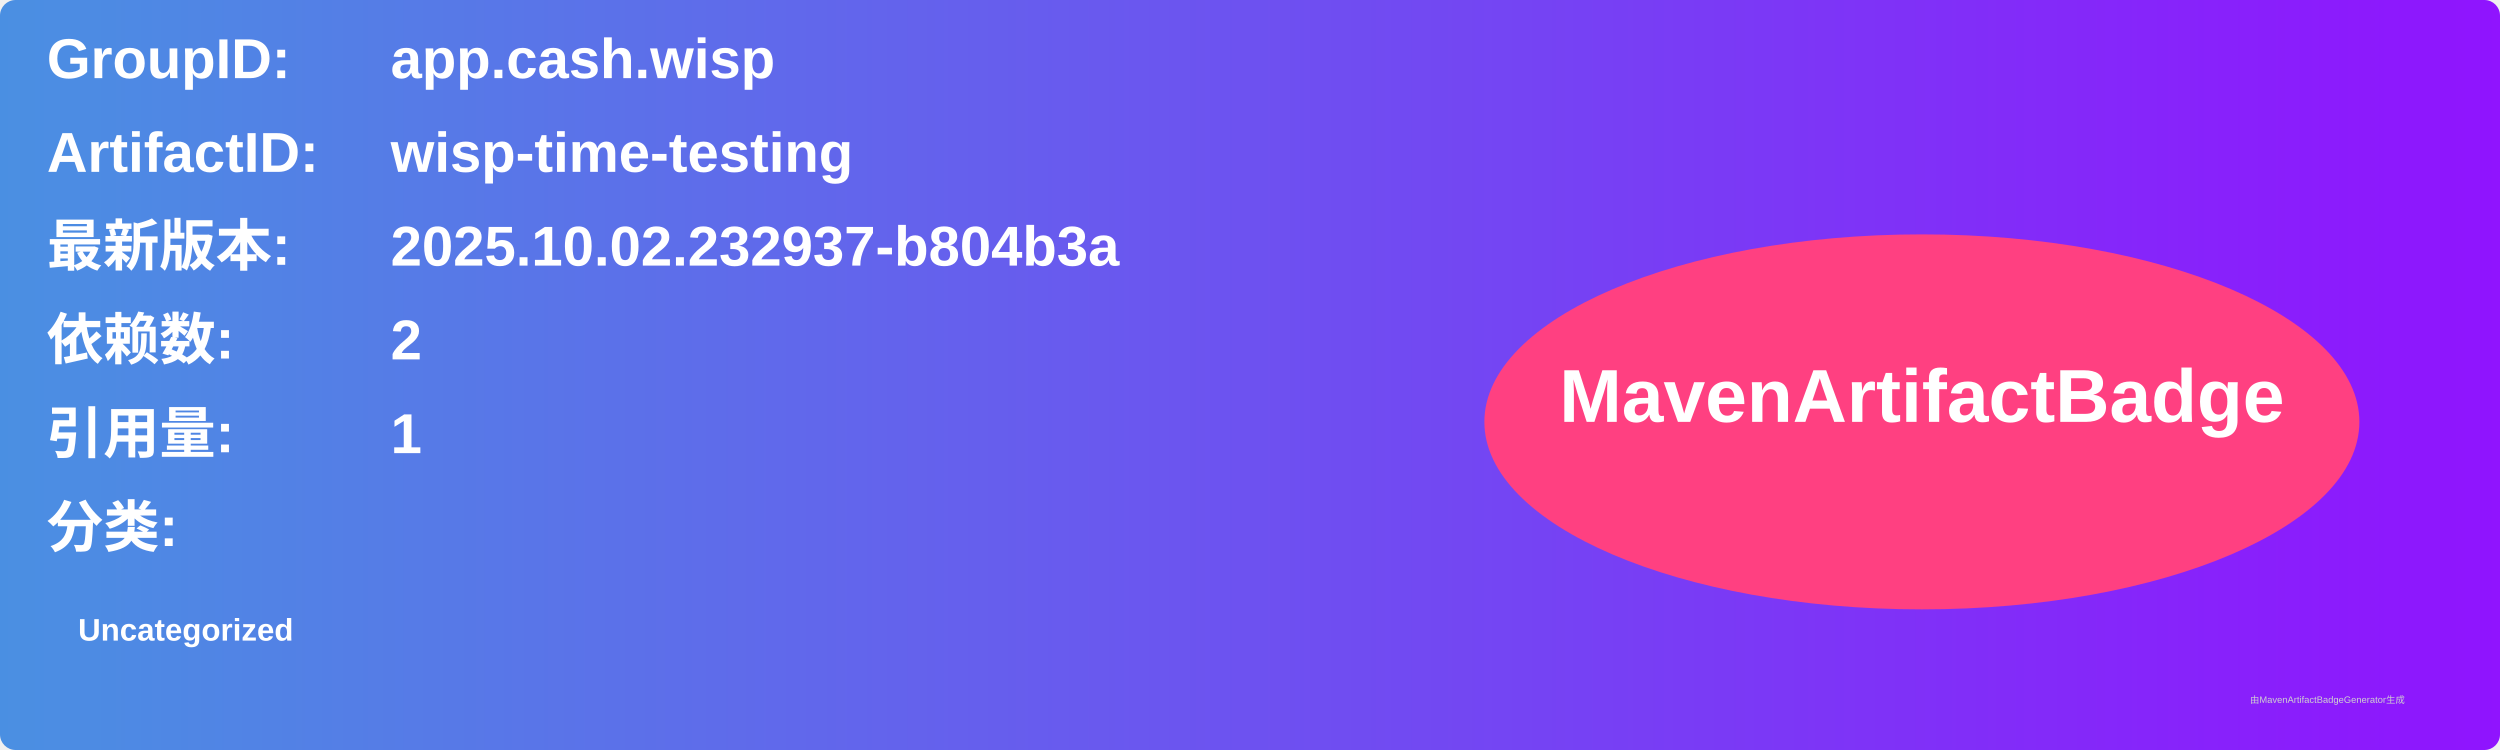
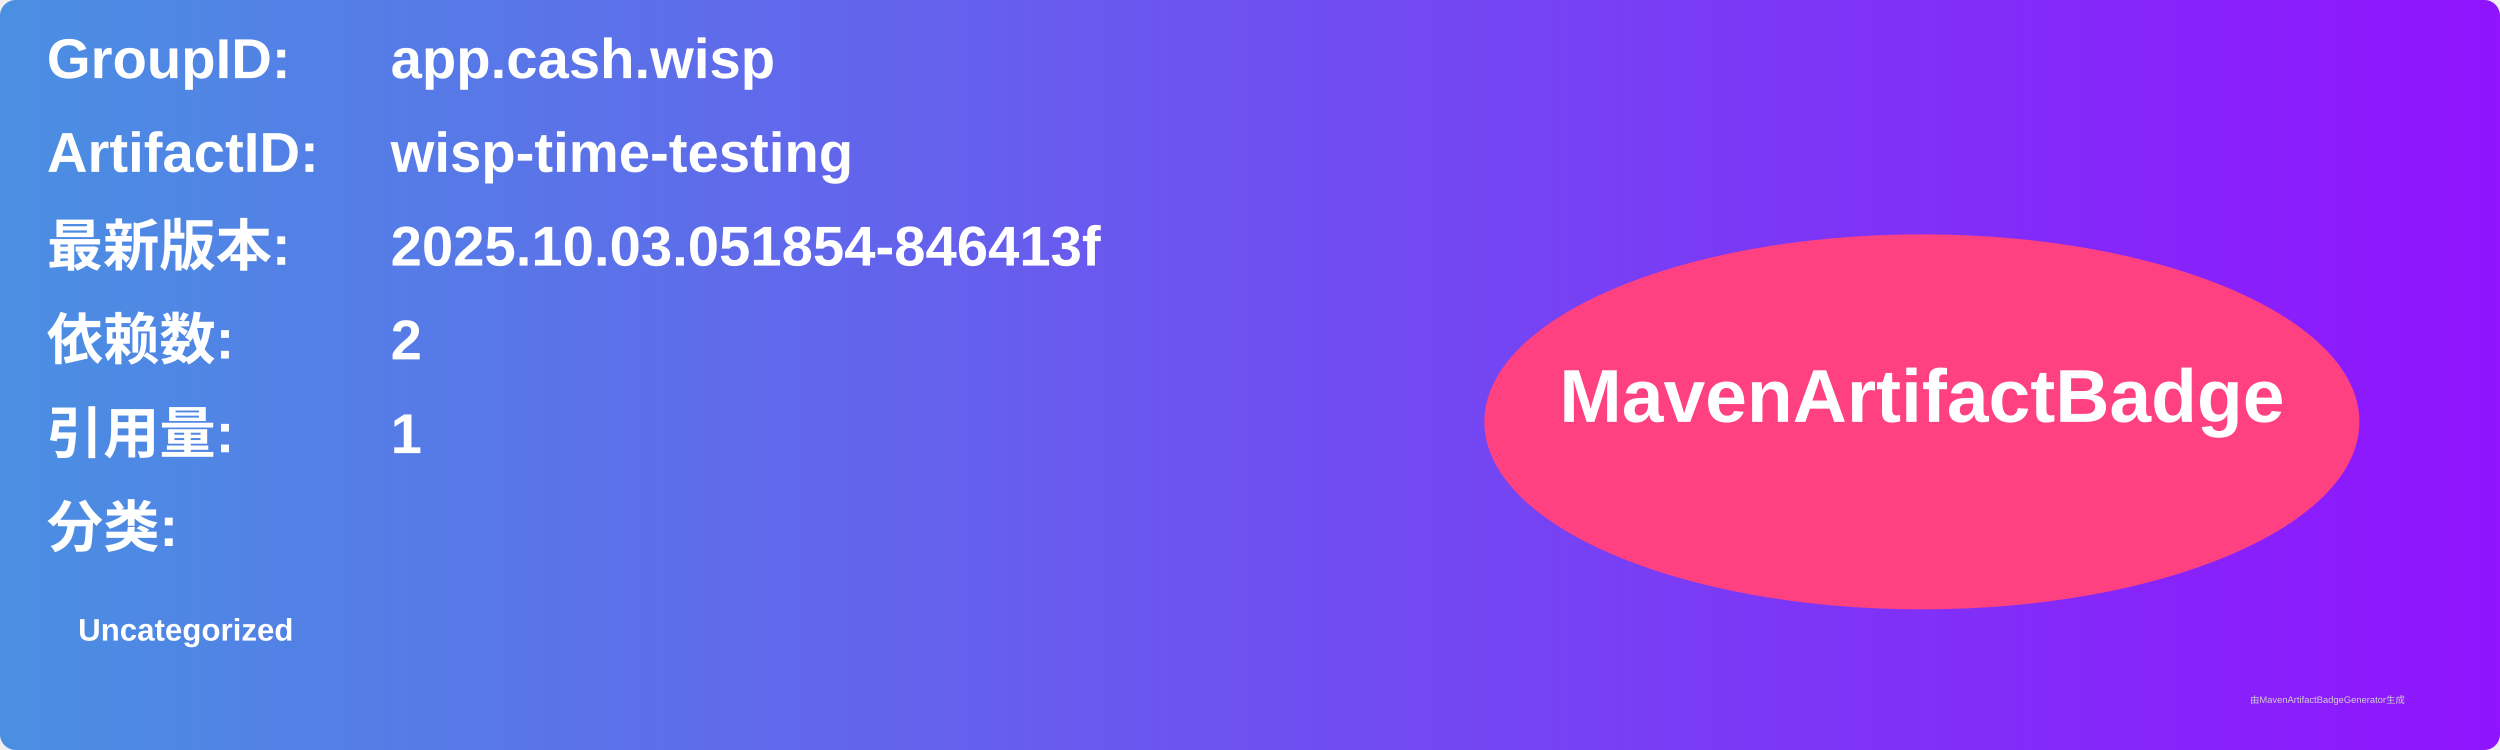
<svg xmlns="http://www.w3.org/2000/svg" width="800" height="240" viewBox="0 0 800 240">
  <linearGradient id="grad" x1="0%" y1="0%" x2="100%" y2="0%">
    <stop offset="0%" stop-color="#4a90e2" />
    <stop offset="100%" stop-color="#9013fe" />
  </linearGradient>
  <rect width="100%" height="100%" rx="5" ry="5" fill="url(#grad)" />
  <g transform="translate(15, 15)">
    <text x="0" y="10" font-family="Arial" font-size="18" fill="white" font-weight="bold" width="260">GroupID:</text>
    <text x="110" y="10" font-family="Arial" font-size="18" fill="white" font-weight="bold" width="460">app.cash.wisp</text>
    <text x="0" y="40" font-family="Arial" font-size="18" fill="white" font-weight="bold" width="260">ArtifactID:</text>
    <text x="110" y="40" font-family="Arial" font-size="18" fill="white" font-weight="bold" width="460">wisp-time-testing</text>
    <text x="0" y="70" font-family="Arial" font-size="18" fill="white" font-weight="bold">最新版本:</text>
    <text x="110" y="70" font-family="Arial" font-size="18" fill="white" font-weight="bold">
-       <tspan font-weight="bold">2025.10.02.232937-b804b3a</tspan>
+       <tspan font-weight="bold">2025.10.03.051854-846413f</tspan>
    </text>
    <text x="0" y="100" font-family="Arial" font-size="18" fill="white" font-weight="bold">依赖数: </text>
    <text x="110" y="100" font-family="Arial" font-size="18" fill="white">
      <tspan font-weight="bold">2</tspan>
    </text>
    <text x="0" y="130" font-family="Arial" font-size="18" fill="white" font-weight="bold">引用量: </text>
    <text x="110" y="130" font-family="Arial" font-size="18" fill="white">
      <tspan font-weight="bold">1</tspan>
    </text>
    <text x="0" y="160" font-family="Arial" font-size="18" fill="white" font-weight="bold">分类:</text>
    <text x="10" y="190" font-family="Arial" font-size="10" fill="white">
      <tspan font-weight="bold">Uncategorized</tspan>
    </text>
    <ellipse cx="600" cy="120" rx="140" ry="60" fill="#ff4081" />
    <text x="600" y="120" text-anchor="middle" font-family="Arial" font-size="24" fill="white" font-weight="bold">MavenArtifactBadge</text>
  </g>
  <text x="720" y="225" font-family="Arial" font-size="3" fill="#d0d0d0">由MavenArtifactBadgeGenerator生成</text>
</svg>
